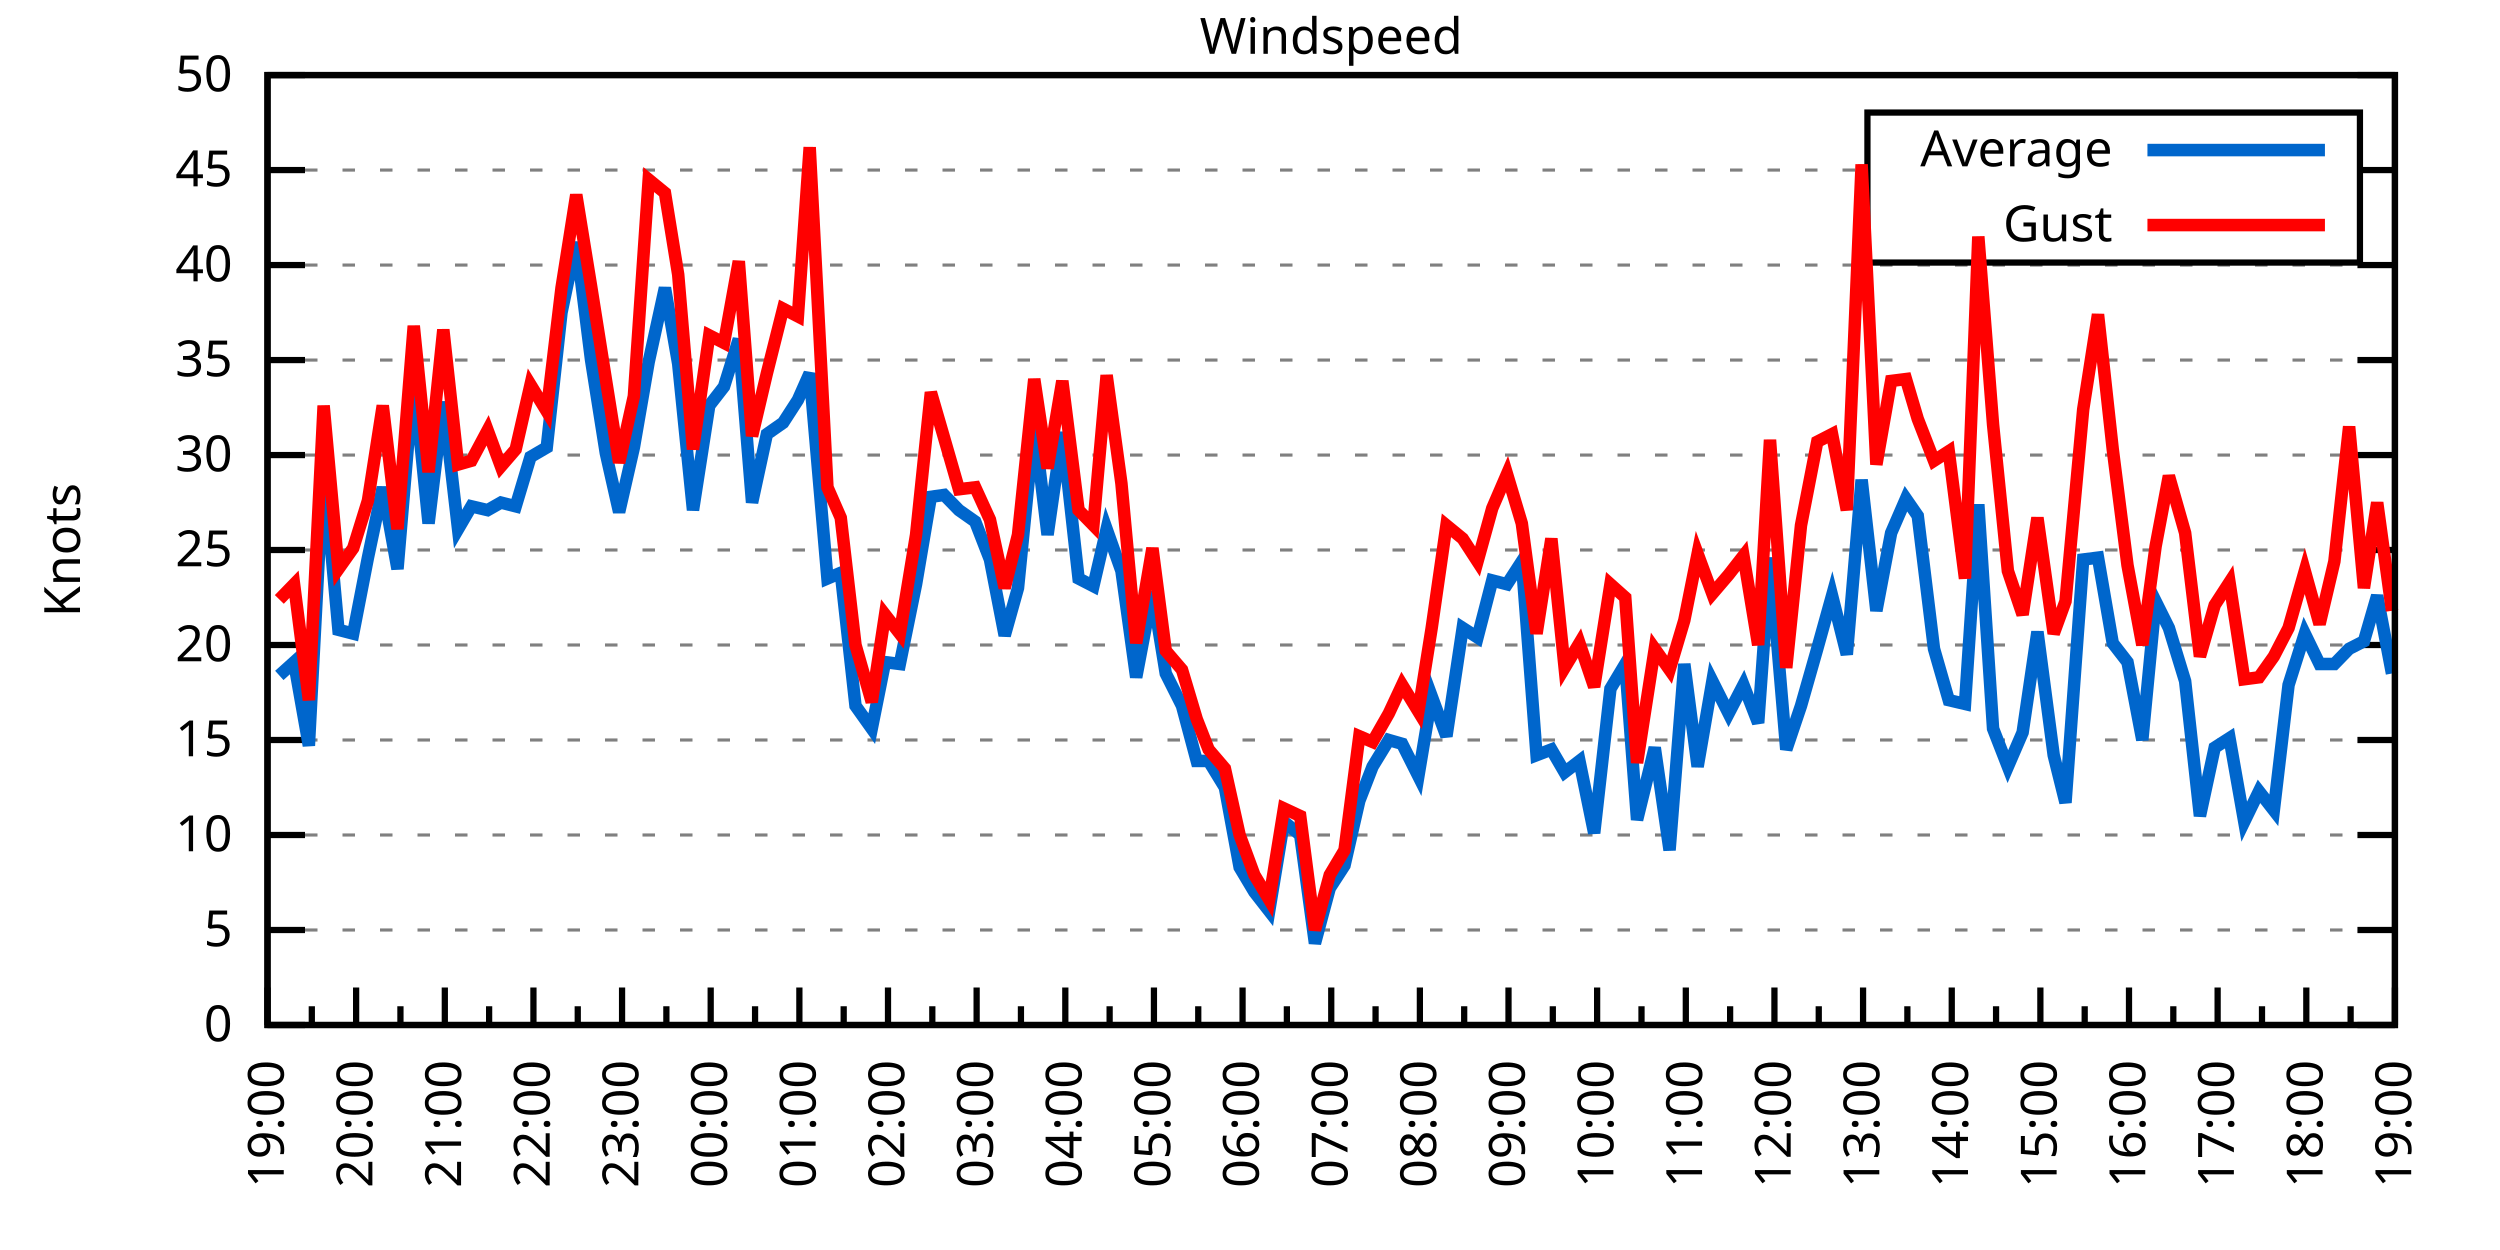
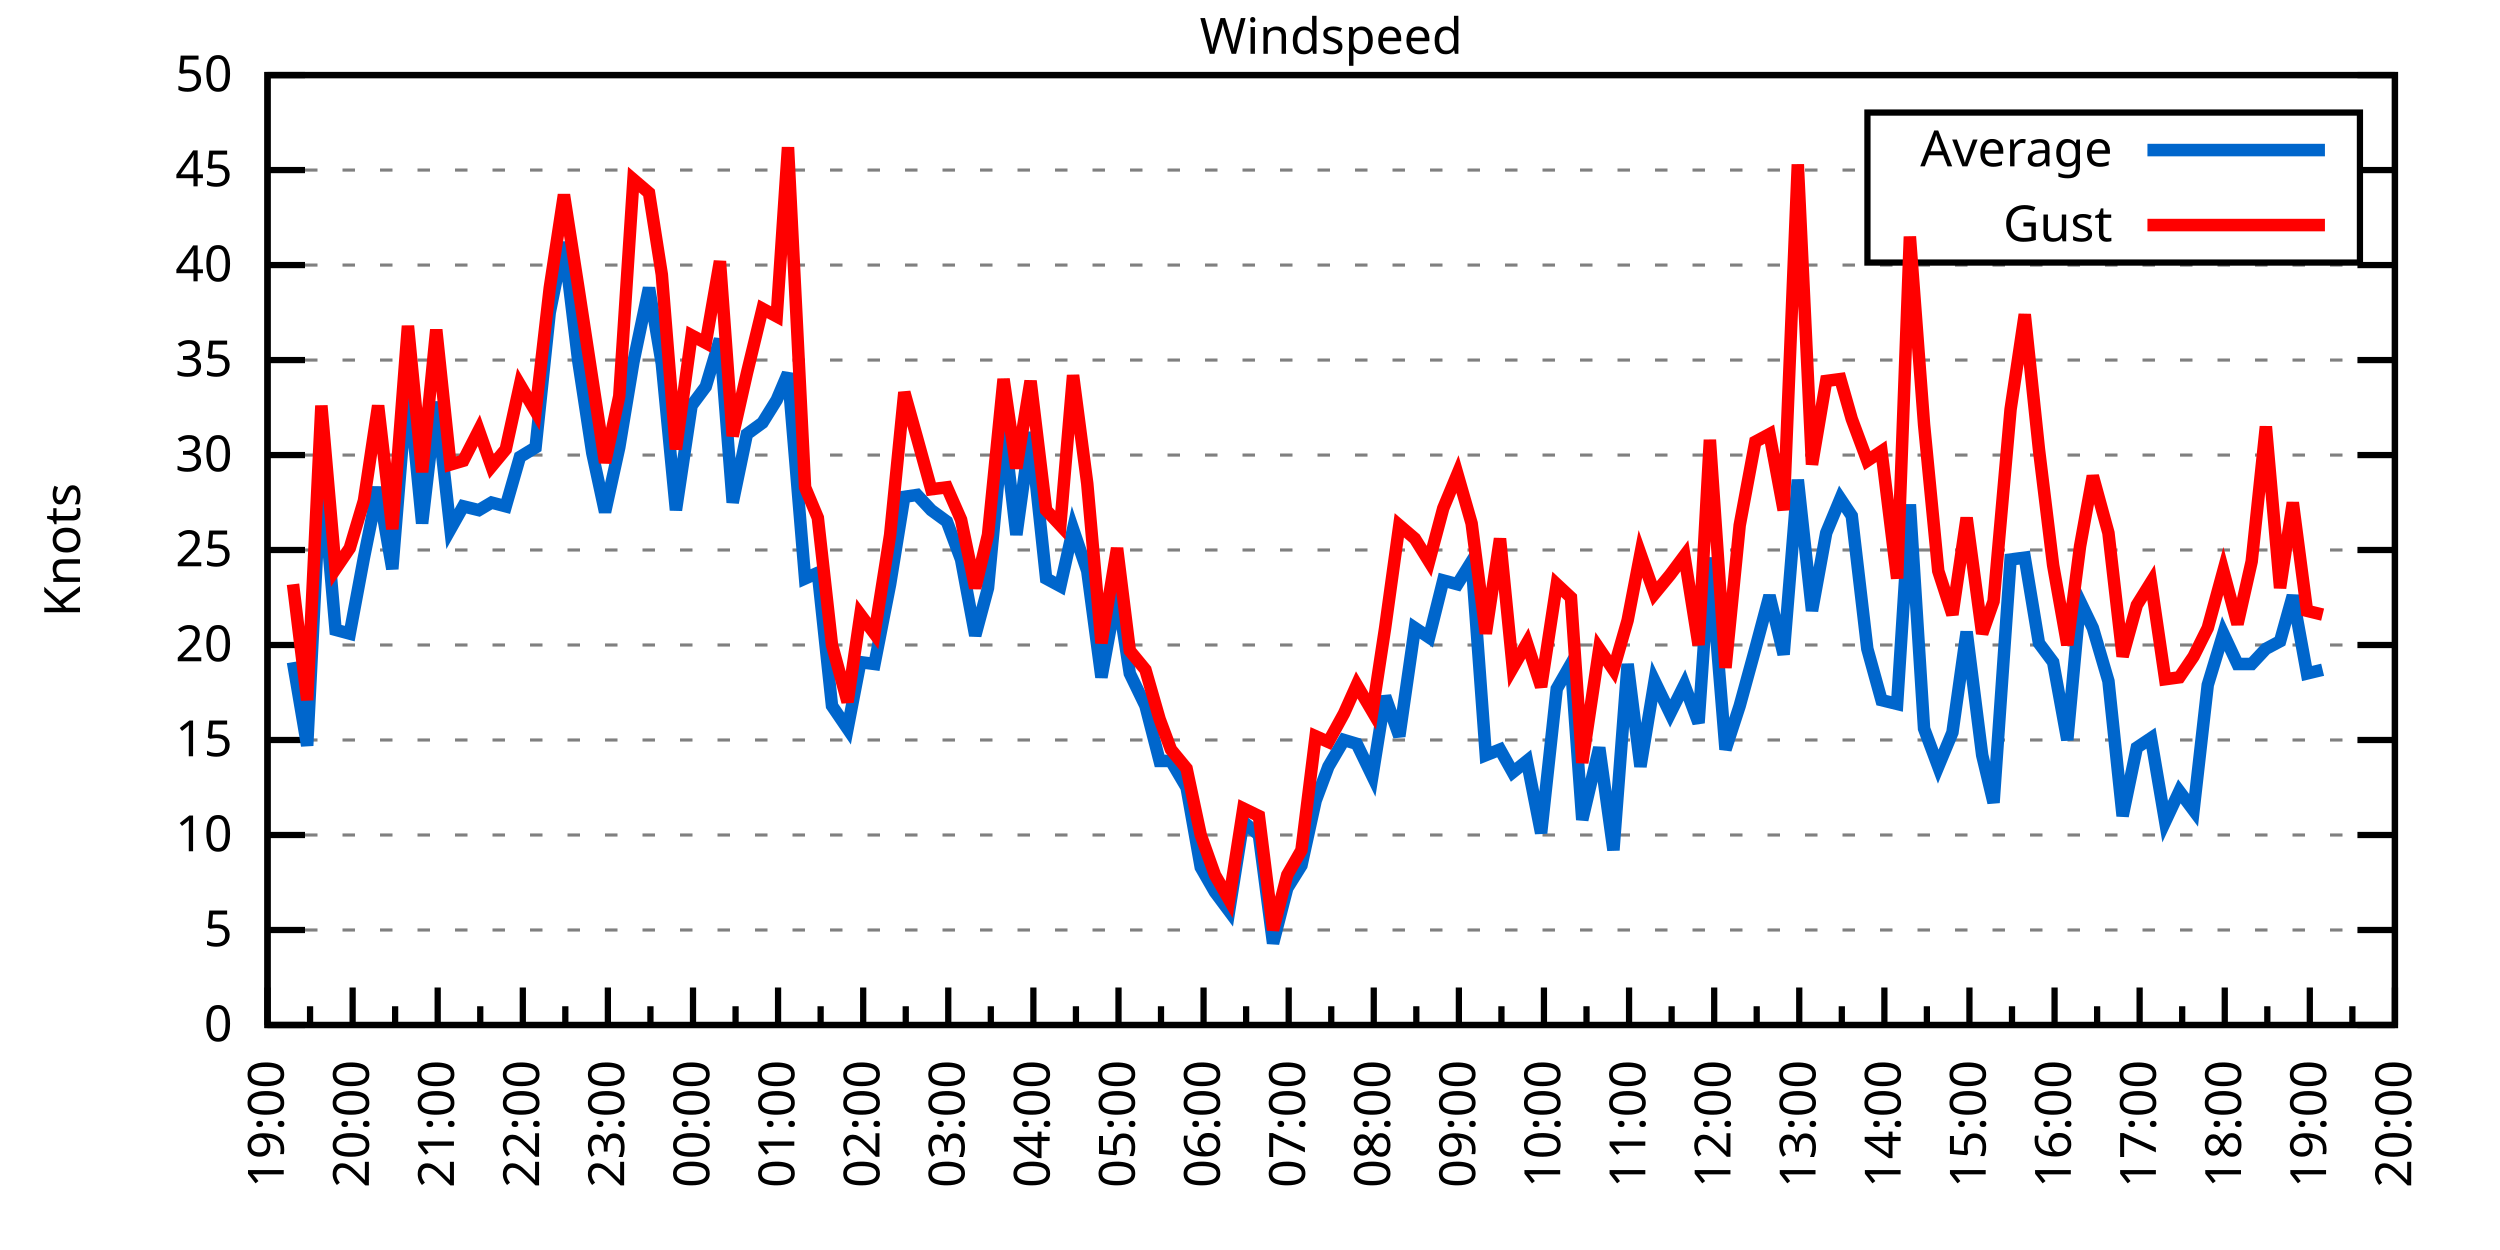
<svg xmlns="http://www.w3.org/2000/svg" xmlns:xlink="http://www.w3.org/1999/xlink" width="400" height="200" viewBox="0 0 400 200">
  <g id="gnuplot_canvas">
    <rect x="0" y="0" width="400" height="200" fill="none" />
    <defs>
      <circle id="gpDot" r="0.5" stroke-width="0.5" stroke="currentColor" />
      <path id="gpPt0" stroke-width="0.333" stroke="currentColor" d="M-1,0 h2 M0,-1 v2" />
      <path id="gpPt1" stroke-width="0.333" stroke="currentColor" d="M-1,-1 L1,1 M1,-1 L-1,1" />
      <path id="gpPt2" stroke-width="0.333" stroke="currentColor" d="M-1,0 L1,0 M0,-1 L0,1 M-1,-1 L1,1 M-1,1 L1,-1" />
      <rect id="gpPt3" stroke-width="0.333" stroke="currentColor" x="-1" y="-1" width="2" height="2" />
      <rect id="gpPt4" stroke-width="0.333" stroke="currentColor" fill="currentColor" x="-1" y="-1" width="2" height="2" />
      <circle id="gpPt5" stroke-width="0.333" stroke="currentColor" cx="0" cy="0" r="1" />
      <use xlink:href="#gpPt5" id="gpPt6" fill="currentColor" stroke="none" />
      <path id="gpPt7" stroke-width="0.333" stroke="currentColor" d="M0,-1.33 L-1.33,0.67 L1.33,0.67 z" />
      <use xlink:href="#gpPt7" id="gpPt8" fill="currentColor" stroke="none" />
      <use xlink:href="#gpPt7" id="gpPt9" stroke="currentColor" transform="rotate(180)" />
      <use xlink:href="#gpPt9" id="gpPt10" fill="currentColor" stroke="none" />
      <use xlink:href="#gpPt3" id="gpPt11" stroke="currentColor" transform="rotate(45)" />
      <use xlink:href="#gpPt11" id="gpPt12" fill="currentColor" stroke="none" />
      <path id="gpPt13" stroke-width="0.333" stroke="currentColor" d="M0,1.330 L1.265,0.411 L0.782,-1.067 L-0.782,-1.076 L-1.265,0.411 z" />
      <use xlink:href="#gpPt13" id="gpPt14" fill="currentColor" stroke="none" />
      <filter id="textbox" filterUnits="objectBoundingBox" x="0" y="0" height="1" width="1">
        <feFlood flood-color="white" flood-opacity="1" result="bgnd" />
        <feComposite in="SourceGraphic" in2="bgnd" operator="atop" />
      </filter>
      <filter id="greybox" filterUnits="objectBoundingBox" x="0" y="0" height="1" width="1">
        <feFlood flood-color="lightgrey" flood-opacity="1" result="grey" />
        <feComposite in="SourceGraphic" in2="grey" operator="atop" />
      </filter>
    </defs>
    <g fill="none" color="white" stroke="currentColor" stroke-width="1.00" stroke-linecap="butt" stroke-linejoin="miter">
</g>
    <g fill="none" color="black" stroke="currentColor" stroke-width="1.00" stroke-linecap="butt" stroke-linejoin="miter">
      <g stroke="none" shape-rendering="crispEdges">
        <polygon fill="rgb(255, 255, 255)" points="42.80,164.00 383.18,164.00 383.18,12.02 42.80,12.02 " />
      </g>
    </g>
    <g fill="none" color="black" stroke="currentColor" stroke-width="1.00" stroke-linecap="butt" stroke-linejoin="miter">
</g>
    <g fill="none" color="black" stroke="black" stroke-width="0.50" stroke-linecap="butt" stroke-linejoin="miter">
</g>
    <g fill="none" color="gray" stroke="currentColor" stroke-width="0.50" stroke-linecap="butt" stroke-linejoin="miter">
      <path stroke="gray" stroke-dasharray="2,4" class="gridline" d="M42.80,164.00 L383.19,164.00  " />
    </g>
    <g fill="none" color="gray" stroke="gray" stroke-width="1.00" stroke-linecap="butt" stroke-linejoin="miter">
</g>
    <g fill="none" color="black" stroke="currentColor" stroke-width="1.00" stroke-linecap="butt" stroke-linejoin="miter">
      <path stroke="black" d="M42.80,164.00 L48.80,164.00 M383.19,164.00 L377.19,164.00  " />
      <g transform="translate(37.20,166.60)" stroke="none" fill="black" font-family="Sans" font-size="8.00" text-anchor="end">
        <text>
          <tspan font-family="Sans"> 0</tspan>
        </text>
      </g>
    </g>
    <g fill="none" color="black" stroke="currentColor" stroke-width="1.00" stroke-linecap="butt" stroke-linejoin="miter">
</g>
    <g fill="none" color="black" stroke="black" stroke-width="0.50" stroke-linecap="butt" stroke-linejoin="miter">
</g>
    <g fill="none" color="gray" stroke="currentColor" stroke-width="0.50" stroke-linecap="butt" stroke-linejoin="miter">
      <path stroke="gray" stroke-dasharray="2,4" class="gridline" d="M42.80,148.80 L383.19,148.80  " />
    </g>
    <g fill="none" color="gray" stroke="gray" stroke-width="1.00" stroke-linecap="butt" stroke-linejoin="miter">
</g>
    <g fill="none" color="black" stroke="currentColor" stroke-width="1.00" stroke-linecap="butt" stroke-linejoin="miter">
      <path stroke="black" d="M42.80,148.80 L48.80,148.80 M383.19,148.80 L377.19,148.80  " />
      <g transform="translate(37.20,151.40)" stroke="none" fill="black" font-family="Sans" font-size="8.00" text-anchor="end">
        <text>
          <tspan font-family="Sans"> 5</tspan>
        </text>
      </g>
    </g>
    <g fill="none" color="black" stroke="currentColor" stroke-width="1.00" stroke-linecap="butt" stroke-linejoin="miter">
</g>
    <g fill="none" color="black" stroke="black" stroke-width="0.50" stroke-linecap="butt" stroke-linejoin="miter">
</g>
    <g fill="none" color="gray" stroke="currentColor" stroke-width="0.50" stroke-linecap="butt" stroke-linejoin="miter">
      <path stroke="gray" stroke-dasharray="2,4" class="gridline" d="M42.80,133.60 L383.19,133.60  " />
    </g>
    <g fill="none" color="gray" stroke="gray" stroke-width="1.00" stroke-linecap="butt" stroke-linejoin="miter">
</g>
    <g fill="none" color="black" stroke="currentColor" stroke-width="1.00" stroke-linecap="butt" stroke-linejoin="miter">
      <path stroke="black" d="M42.80,133.60 L48.80,133.60 M383.19,133.60 L377.19,133.60  " />
      <g transform="translate(37.20,136.20)" stroke="none" fill="black" font-family="Sans" font-size="8.00" text-anchor="end">
        <text>
          <tspan font-family="Sans"> 10</tspan>
        </text>
      </g>
    </g>
    <g fill="none" color="black" stroke="currentColor" stroke-width="1.00" stroke-linecap="butt" stroke-linejoin="miter">
</g>
    <g fill="none" color="black" stroke="black" stroke-width="0.50" stroke-linecap="butt" stroke-linejoin="miter">
</g>
    <g fill="none" color="gray" stroke="currentColor" stroke-width="0.50" stroke-linecap="butt" stroke-linejoin="miter">
      <path stroke="gray" stroke-dasharray="2,4" class="gridline" d="M42.80,118.40 L383.19,118.40  " />
    </g>
    <g fill="none" color="gray" stroke="gray" stroke-width="1.00" stroke-linecap="butt" stroke-linejoin="miter">
</g>
    <g fill="none" color="black" stroke="currentColor" stroke-width="1.00" stroke-linecap="butt" stroke-linejoin="miter">
      <path stroke="black" d="M42.80,118.40 L48.80,118.40 M383.19,118.40 L377.19,118.40  " />
      <g transform="translate(37.20,121.00)" stroke="none" fill="black" font-family="Sans" font-size="8.00" text-anchor="end">
        <text>
          <tspan font-family="Sans"> 15</tspan>
        </text>
      </g>
    </g>
    <g fill="none" color="black" stroke="currentColor" stroke-width="1.00" stroke-linecap="butt" stroke-linejoin="miter">
</g>
    <g fill="none" color="black" stroke="black" stroke-width="0.50" stroke-linecap="butt" stroke-linejoin="miter">
</g>
    <g fill="none" color="gray" stroke="currentColor" stroke-width="0.50" stroke-linecap="butt" stroke-linejoin="miter">
      <path stroke="gray" stroke-dasharray="2,4" class="gridline" d="M42.80,103.20 L383.19,103.20  " />
    </g>
    <g fill="none" color="gray" stroke="gray" stroke-width="1.00" stroke-linecap="butt" stroke-linejoin="miter">
</g>
    <g fill="none" color="black" stroke="currentColor" stroke-width="1.00" stroke-linecap="butt" stroke-linejoin="miter">
      <path stroke="black" d="M42.80,103.20 L48.80,103.20 M383.19,103.20 L377.19,103.20  " />
      <g transform="translate(37.20,105.80)" stroke="none" fill="black" font-family="Sans" font-size="8.00" text-anchor="end">
        <text>
          <tspan font-family="Sans"> 20</tspan>
        </text>
      </g>
    </g>
    <g fill="none" color="black" stroke="currentColor" stroke-width="1.00" stroke-linecap="butt" stroke-linejoin="miter">
</g>
    <g fill="none" color="black" stroke="black" stroke-width="0.50" stroke-linecap="butt" stroke-linejoin="miter">
</g>
    <g fill="none" color="gray" stroke="currentColor" stroke-width="0.50" stroke-linecap="butt" stroke-linejoin="miter">
      <path stroke="gray" stroke-dasharray="2,4" class="gridline" d="M42.80,88.00 L383.19,88.00  " />
    </g>
    <g fill="none" color="gray" stroke="gray" stroke-width="1.00" stroke-linecap="butt" stroke-linejoin="miter">
</g>
    <g fill="none" color="black" stroke="currentColor" stroke-width="1.00" stroke-linecap="butt" stroke-linejoin="miter">
      <path stroke="black" d="M42.80,88.00 L48.80,88.00 M383.19,88.00 L377.19,88.00  " />
      <g transform="translate(37.20,90.60)" stroke="none" fill="black" font-family="Sans" font-size="8.00" text-anchor="end">
        <text>
          <tspan font-family="Sans"> 25</tspan>
        </text>
      </g>
    </g>
    <g fill="none" color="black" stroke="currentColor" stroke-width="1.00" stroke-linecap="butt" stroke-linejoin="miter">
</g>
    <g fill="none" color="black" stroke="black" stroke-width="0.50" stroke-linecap="butt" stroke-linejoin="miter">
</g>
    <g fill="none" color="gray" stroke="currentColor" stroke-width="0.50" stroke-linecap="butt" stroke-linejoin="miter">
      <path stroke="gray" stroke-dasharray="2,4" class="gridline" d="M42.80,72.81 L383.19,72.81  " />
    </g>
    <g fill="none" color="gray" stroke="gray" stroke-width="1.00" stroke-linecap="butt" stroke-linejoin="miter">
</g>
    <g fill="none" color="black" stroke="currentColor" stroke-width="1.00" stroke-linecap="butt" stroke-linejoin="miter">
      <path stroke="black" d="M42.80,72.81 L48.80,72.81 M383.19,72.81 L377.19,72.81  " />
      <g transform="translate(37.20,75.41)" stroke="none" fill="black" font-family="Sans" font-size="8.00" text-anchor="end">
        <text>
          <tspan font-family="Sans"> 30</tspan>
        </text>
      </g>
    </g>
    <g fill="none" color="black" stroke="currentColor" stroke-width="1.00" stroke-linecap="butt" stroke-linejoin="miter">
</g>
    <g fill="none" color="black" stroke="black" stroke-width="0.50" stroke-linecap="butt" stroke-linejoin="miter">
</g>
    <g fill="none" color="gray" stroke="currentColor" stroke-width="0.50" stroke-linecap="butt" stroke-linejoin="miter">
      <path stroke="gray" stroke-dasharray="2,4" class="gridline" d="M42.80,57.61 L383.19,57.61  " />
    </g>
    <g fill="none" color="gray" stroke="gray" stroke-width="1.00" stroke-linecap="butt" stroke-linejoin="miter">
</g>
    <g fill="none" color="black" stroke="currentColor" stroke-width="1.00" stroke-linecap="butt" stroke-linejoin="miter">
      <path stroke="black" d="M42.80,57.61 L48.80,57.61 M383.19,57.61 L377.19,57.61  " />
      <g transform="translate(37.20,60.21)" stroke="none" fill="black" font-family="Sans" font-size="8.00" text-anchor="end">
        <text>
          <tspan font-family="Sans"> 35</tspan>
        </text>
      </g>
    </g>
    <g fill="none" color="black" stroke="currentColor" stroke-width="1.00" stroke-linecap="butt" stroke-linejoin="miter">
</g>
    <g fill="none" color="black" stroke="black" stroke-width="0.50" stroke-linecap="butt" stroke-linejoin="miter">
</g>
    <g fill="none" color="gray" stroke="currentColor" stroke-width="0.50" stroke-linecap="butt" stroke-linejoin="miter">
      <path stroke="gray" stroke-dasharray="2,4" class="gridline" d="M42.80,42.41 L383.19,42.41  " />
    </g>
    <g fill="none" color="gray" stroke="gray" stroke-width="1.00" stroke-linecap="butt" stroke-linejoin="miter">
</g>
    <g fill="none" color="black" stroke="currentColor" stroke-width="1.00" stroke-linecap="butt" stroke-linejoin="miter">
      <path stroke="black" d="M42.80,42.41 L48.80,42.41 M383.19,42.41 L377.19,42.41  " />
      <g transform="translate(37.20,45.01)" stroke="none" fill="black" font-family="Sans" font-size="8.00" text-anchor="end">
        <text>
          <tspan font-family="Sans"> 40</tspan>
        </text>
      </g>
    </g>
    <g fill="none" color="black" stroke="currentColor" stroke-width="1.00" stroke-linecap="butt" stroke-linejoin="miter">
</g>
    <g fill="none" color="black" stroke="black" stroke-width="0.50" stroke-linecap="butt" stroke-linejoin="miter">
</g>
    <g fill="none" color="gray" stroke="currentColor" stroke-width="0.50" stroke-linecap="butt" stroke-linejoin="miter">
      <path stroke="gray" stroke-dasharray="2,4" class="gridline" d="M42.80,27.21 L298.79,27.21 M377.59,27.21 L383.19,27.21  " />
    </g>
    <g fill="none" color="gray" stroke="gray" stroke-width="1.00" stroke-linecap="butt" stroke-linejoin="miter">
</g>
    <g fill="none" color="black" stroke="currentColor" stroke-width="1.00" stroke-linecap="butt" stroke-linejoin="miter">
      <path stroke="black" d="M42.80,27.21 L48.80,27.21 M383.19,27.21 L377.19,27.21  " />
      <g transform="translate(37.20,29.81)" stroke="none" fill="black" font-family="Sans" font-size="8.00" text-anchor="end">
        <text>
          <tspan font-family="Sans"> 45</tspan>
        </text>
      </g>
    </g>
    <g fill="none" color="black" stroke="currentColor" stroke-width="1.00" stroke-linecap="butt" stroke-linejoin="miter">
</g>
    <g fill="none" color="black" stroke="black" stroke-width="0.50" stroke-linecap="butt" stroke-linejoin="miter">
</g>
    <g fill="none" color="gray" stroke="currentColor" stroke-width="0.50" stroke-linecap="butt" stroke-linejoin="miter">
      <path stroke="gray" stroke-dasharray="2,4" class="gridline" d="M42.80,12.01 L383.19,12.01  " />
    </g>
    <g fill="none" color="gray" stroke="gray" stroke-width="1.00" stroke-linecap="butt" stroke-linejoin="miter">
</g>
    <g fill="none" color="black" stroke="currentColor" stroke-width="1.00" stroke-linecap="butt" stroke-linejoin="miter">
      <path stroke="black" d="M42.80,12.01 L48.80,12.01 M383.19,12.01 L377.19,12.01  " />
      <g transform="translate(37.20,14.61)" stroke="none" fill="black" font-family="Sans" font-size="8.00" text-anchor="end">
        <text>
          <tspan font-family="Sans"> 50</tspan>
        </text>
      </g>
    </g>
    <g fill="none" color="black" stroke="currentColor" stroke-width="1.00" stroke-linecap="butt" stroke-linejoin="miter">
      <path stroke="black" d="M42.80,164.00 L42.80,158.00  " />
      <g transform="translate(45.40,169.60) rotate(270)" stroke="none" fill="black" font-family="Sans" font-size="8.00" text-anchor="end">
        <text>
          <tspan font-family="Sans">19:00</tspan>
        </text>
      </g>
    </g>
    <g fill="none" color="black" stroke="currentColor" stroke-width="1.00" stroke-linecap="butt" stroke-linejoin="miter">
-       <path stroke="black" d="M49.89,164.00 L49.89,161.00 M56.98,164.00 L56.98,158.00  " />
-       <g transform="translate(59.58,169.60) rotate(270)" stroke="none" fill="black" font-family="Sans" font-size="8.00" text-anchor="end">
+       <path stroke="black" d="M49.61,164.00 L49.61,161.00 M56.42,164.00 L56.42,158.00  " />
+       <g transform="translate(59.02,169.60) rotate(270)" stroke="none" fill="black" font-family="Sans" font-size="8.00" text-anchor="end">
        <text>
          <tspan font-family="Sans">20:00</tspan>
        </text>
      </g>
    </g>
    <g fill="none" color="black" stroke="currentColor" stroke-width="1.00" stroke-linecap="butt" stroke-linejoin="miter">
-       <path stroke="black" d="M64.07,164.00 L64.07,161.00 M71.17,164.00 L71.17,158.00  " />
-       <g transform="translate(73.77,169.60) rotate(270)" stroke="none" fill="black" font-family="Sans" font-size="8.00" text-anchor="end">
+       <path stroke="black" d="M63.22,164.00 L63.22,161.00 M70.03,164.00 L70.03,158.00  " />
+       <g transform="translate(72.63,169.60) rotate(270)" stroke="none" fill="black" font-family="Sans" font-size="8.00" text-anchor="end">
        <text>
          <tspan font-family="Sans">21:00</tspan>
        </text>
      </g>
    </g>
    <g fill="none" color="black" stroke="currentColor" stroke-width="1.00" stroke-linecap="butt" stroke-linejoin="miter">
-       <path stroke="black" d="M78.26,164.00 L78.26,161.00 M85.35,164.00 L85.35,158.00  " />
-       <g transform="translate(87.95,169.60) rotate(270)" stroke="none" fill="black" font-family="Sans" font-size="8.00" text-anchor="end">
+       <path stroke="black" d="M76.84,164.00 L76.84,161.00 M83.65,164.00 L83.65,158.00  " />
+       <g transform="translate(86.25,169.60) rotate(270)" stroke="none" fill="black" font-family="Sans" font-size="8.00" text-anchor="end">
        <text>
          <tspan font-family="Sans">22:00</tspan>
        </text>
      </g>
    </g>
    <g fill="none" color="black" stroke="currentColor" stroke-width="1.00" stroke-linecap="butt" stroke-linejoin="miter">
-       <path stroke="black" d="M92.44,164.00 L92.44,161.00 M99.53,164.00 L99.53,158.00  " />
-       <g transform="translate(102.13,169.60) rotate(270)" stroke="none" fill="black" font-family="Sans" font-size="8.00" text-anchor="end">
+       <path stroke="black" d="M90.45,164.00 L90.45,161.00 M97.26,164.00 L97.26,158.00  " />
+       <g transform="translate(99.86,169.60) rotate(270)" stroke="none" fill="black" font-family="Sans" font-size="8.00" text-anchor="end">
        <text>
          <tspan font-family="Sans">23:00</tspan>
        </text>
      </g>
    </g>
    <g fill="none" color="black" stroke="currentColor" stroke-width="1.00" stroke-linecap="butt" stroke-linejoin="miter">
-       <path stroke="black" d="M106.62,164.00 L106.62,161.00 M113.71,164.00 L113.71,158.00  " />
-       <g transform="translate(116.31,169.60) rotate(270)" stroke="none" fill="black" font-family="Sans" font-size="8.00" text-anchor="end">
+       <path stroke="black" d="M104.07,164.00 L104.07,161.00 M110.88,164.00 L110.88,158.00  " />
+       <g transform="translate(113.48,169.60) rotate(270)" stroke="none" fill="black" font-family="Sans" font-size="8.00" text-anchor="end">
        <text>
          <tspan font-family="Sans">00:00</tspan>
        </text>
      </g>
    </g>
    <g fill="none" color="black" stroke="currentColor" stroke-width="1.00" stroke-linecap="butt" stroke-linejoin="miter">
-       <path stroke="black" d="M120.81,164.00 L120.81,161.00 M127.90,164.00 L127.90,158.00  " />
-       <g transform="translate(130.50,169.60) rotate(270)" stroke="none" fill="black" font-family="Sans" font-size="8.00" text-anchor="end">
+       <path stroke="black" d="M117.69,164.00 L117.69,161.00 M124.49,164.00 L124.49,158.00  " />
+       <g transform="translate(127.09,169.60) rotate(270)" stroke="none" fill="black" font-family="Sans" font-size="8.00" text-anchor="end">
        <text>
          <tspan font-family="Sans">01:00</tspan>
        </text>
      </g>
    </g>
    <g fill="none" color="black" stroke="currentColor" stroke-width="1.00" stroke-linecap="butt" stroke-linejoin="miter">
-       <path stroke="black" d="M134.99,164.00 L134.99,161.00 M142.08,164.00 L142.08,158.00  " />
-       <g transform="translate(144.68,169.60) rotate(270)" stroke="none" fill="black" font-family="Sans" font-size="8.00" text-anchor="end">
+       <path stroke="black" d="M131.30,164.00 L131.30,161.00 M138.11,164.00 L138.11,158.00  " />
+       <g transform="translate(140.71,169.60) rotate(270)" stroke="none" fill="black" font-family="Sans" font-size="8.00" text-anchor="end">
        <text>
          <tspan font-family="Sans">02:00</tspan>
        </text>
      </g>
    </g>
    <g fill="none" color="black" stroke="currentColor" stroke-width="1.00" stroke-linecap="butt" stroke-linejoin="miter">
-       <path stroke="black" d="M149.17,164.00 L149.17,161.00 M156.26,164.00 L156.26,158.00  " />
-       <g transform="translate(158.86,169.60) rotate(270)" stroke="none" fill="black" font-family="Sans" font-size="8.00" text-anchor="end">
+       <path stroke="black" d="M144.92,164.00 L144.92,161.00 M151.72,164.00 L151.72,158.00  " />
+       <g transform="translate(154.32,169.60) rotate(270)" stroke="none" fill="black" font-family="Sans" font-size="8.00" text-anchor="end">
        <text>
          <tspan font-family="Sans">03:00</tspan>
        </text>
      </g>
    </g>
    <g fill="none" color="black" stroke="currentColor" stroke-width="1.00" stroke-linecap="butt" stroke-linejoin="miter">
-       <path stroke="black" d="M163.35,164.00 L163.35,161.00 M170.45,164.00 L170.45,158.00  " />
-       <g transform="translate(173.05,169.60) rotate(270)" stroke="none" fill="black" font-family="Sans" font-size="8.00" text-anchor="end">
+       <path stroke="black" d="M158.53,164.00 L158.53,161.00 M165.34,164.00 L165.34,158.00  " />
+       <g transform="translate(167.94,169.60) rotate(270)" stroke="none" fill="black" font-family="Sans" font-size="8.00" text-anchor="end">
        <text>
          <tspan font-family="Sans">04:00</tspan>
        </text>
      </g>
    </g>
    <g fill="none" color="black" stroke="currentColor" stroke-width="1.00" stroke-linecap="butt" stroke-linejoin="miter">
-       <path stroke="black" d="M177.54,164.00 L177.54,161.00 M184.63,164.00 L184.63,158.00  " />
-       <g transform="translate(187.23,169.60) rotate(270)" stroke="none" fill="black" font-family="Sans" font-size="8.00" text-anchor="end">
+       <path stroke="black" d="M172.15,164.00 L172.15,161.00 M178.96,164.00 L178.96,158.00  " />
+       <g transform="translate(181.56,169.60) rotate(270)" stroke="none" fill="black" font-family="Sans" font-size="8.00" text-anchor="end">
        <text>
          <tspan font-family="Sans">05:00</tspan>
        </text>
      </g>
    </g>
    <g fill="none" color="black" stroke="currentColor" stroke-width="1.00" stroke-linecap="butt" stroke-linejoin="miter">
-       <path stroke="black" d="M191.72,164.00 L191.72,161.00 M198.81,164.00 L198.81,158.00  " />
-       <g transform="translate(201.41,169.60) rotate(270)" stroke="none" fill="black" font-family="Sans" font-size="8.00" text-anchor="end">
+       <path stroke="black" d="M185.76,164.00 L185.76,161.00 M192.57,164.00 L192.57,158.00  " />
+       <g transform="translate(195.17,169.60) rotate(270)" stroke="none" fill="black" font-family="Sans" font-size="8.00" text-anchor="end">
        <text>
          <tspan font-family="Sans">06:00</tspan>
        </text>
      </g>
    </g>
    <g fill="none" color="black" stroke="currentColor" stroke-width="1.00" stroke-linecap="butt" stroke-linejoin="miter">
-       <path stroke="black" d="M205.90,164.00 L205.90,161.00 M213.00,164.00 L213.00,158.00  " />
-       <g transform="translate(215.60,169.60) rotate(270)" stroke="none" fill="black" font-family="Sans" font-size="8.00" text-anchor="end">
+       <path stroke="black" d="M199.38,164.00 L199.38,161.00 M206.19,164.00 L206.19,158.00  " />
+       <g transform="translate(208.79,169.60) rotate(270)" stroke="none" fill="black" font-family="Sans" font-size="8.00" text-anchor="end">
        <text>
          <tspan font-family="Sans">07:00</tspan>
        </text>
      </g>
    </g>
    <g fill="none" color="black" stroke="currentColor" stroke-width="1.00" stroke-linecap="butt" stroke-linejoin="miter">
-       <path stroke="black" d="M220.09,164.00 L220.09,161.00 M227.18,164.00 L227.18,158.00  " />
-       <g transform="translate(229.78,169.60) rotate(270)" stroke="none" fill="black" font-family="Sans" font-size="8.00" text-anchor="end">
+       <path stroke="black" d="M213.00,164.00 L213.00,161.00 M219.80,164.00 L219.80,158.00  " />
+       <g transform="translate(222.40,169.60) rotate(270)" stroke="none" fill="black" font-family="Sans" font-size="8.00" text-anchor="end">
        <text>
          <tspan font-family="Sans">08:00</tspan>
        </text>
      </g>
    </g>
    <g fill="none" color="black" stroke="currentColor" stroke-width="1.00" stroke-linecap="butt" stroke-linejoin="miter">
-       <path stroke="black" d="M234.27,164.00 L234.27,161.00 M241.36,164.00 L241.36,158.00  " />
-       <g transform="translate(243.96,169.60) rotate(270)" stroke="none" fill="black" font-family="Sans" font-size="8.00" text-anchor="end">
+       <path stroke="black" d="M226.61,164.00 L226.61,161.00 M233.42,164.00 L233.42,158.00  " />
+       <g transform="translate(236.02,169.60) rotate(270)" stroke="none" fill="black" font-family="Sans" font-size="8.00" text-anchor="end">
        <text>
          <tspan font-family="Sans">09:00</tspan>
        </text>
      </g>
    </g>
    <g fill="none" color="black" stroke="currentColor" stroke-width="1.00" stroke-linecap="butt" stroke-linejoin="miter">
-       <path stroke="black" d="M248.45,164.00 L248.45,161.00 M255.54,164.00 L255.54,158.00  " />
-       <g transform="translate(258.14,169.60) rotate(270)" stroke="none" fill="black" font-family="Sans" font-size="8.00" text-anchor="end">
+       <path stroke="black" d="M240.23,164.00 L240.23,161.00 M247.03,164.00 L247.03,158.00  " />
+       <g transform="translate(249.63,169.60) rotate(270)" stroke="none" fill="black" font-family="Sans" font-size="8.00" text-anchor="end">
        <text>
          <tspan font-family="Sans">10:00</tspan>
        </text>
      </g>
    </g>
    <g fill="none" color="black" stroke="currentColor" stroke-width="1.00" stroke-linecap="butt" stroke-linejoin="miter">
-       <path stroke="black" d="M262.64,164.00 L262.64,161.00 M269.73,164.00 L269.73,158.00  " />
-       <g transform="translate(272.33,169.60) rotate(270)" stroke="none" fill="black" font-family="Sans" font-size="8.00" text-anchor="end">
+       <path stroke="black" d="M253.84,164.00 L253.84,161.00 M260.65,164.00 L260.65,158.00  " />
+       <g transform="translate(263.25,169.60) rotate(270)" stroke="none" fill="black" font-family="Sans" font-size="8.00" text-anchor="end">
        <text>
          <tspan font-family="Sans">11:00</tspan>
        </text>
      </g>
    </g>
    <g fill="none" color="black" stroke="currentColor" stroke-width="1.00" stroke-linecap="butt" stroke-linejoin="miter">
-       <path stroke="black" d="M276.82,164.00 L276.82,161.00 M283.91,164.00 L283.91,158.00  " />
-       <g transform="translate(286.51,169.60) rotate(270)" stroke="none" fill="black" font-family="Sans" font-size="8.00" text-anchor="end">
+       <path stroke="black" d="M267.46,164.00 L267.46,161.00 M274.27,164.00 L274.27,158.00  " />
+       <g transform="translate(276.87,169.60) rotate(270)" stroke="none" fill="black" font-family="Sans" font-size="8.00" text-anchor="end">
        <text>
          <tspan font-family="Sans">12:00</tspan>
        </text>
      </g>
    </g>
    <g fill="none" color="black" stroke="currentColor" stroke-width="1.00" stroke-linecap="butt" stroke-linejoin="miter">
-       <path stroke="black" d="M291.00,164.00 L291.00,161.00 M298.09,164.00 L298.09,158.00  " />
-       <g transform="translate(300.69,169.60) rotate(270)" stroke="none" fill="black" font-family="Sans" font-size="8.00" text-anchor="end">
+       <path stroke="black" d="M281.07,164.00 L281.07,161.00 M287.88,164.00 L287.88,158.00  " />
+       <g transform="translate(290.48,169.60) rotate(270)" stroke="none" fill="black" font-family="Sans" font-size="8.00" text-anchor="end">
        <text>
          <tspan font-family="Sans">13:00</tspan>
        </text>
      </g>
    </g>
    <g fill="none" color="black" stroke="currentColor" stroke-width="1.00" stroke-linecap="butt" stroke-linejoin="miter">
-       <path stroke="black" d="M305.18,164.00 L305.18,161.00 M312.28,164.00 L312.28,158.00  " />
-       <g transform="translate(314.88,169.60) rotate(270)" stroke="none" fill="black" font-family="Sans" font-size="8.00" text-anchor="end">
+       <path stroke="black" d="M294.69,164.00 L294.69,161.00 M301.50,164.00 L301.50,158.00  " />
+       <g transform="translate(304.10,169.60) rotate(270)" stroke="none" fill="black" font-family="Sans" font-size="8.00" text-anchor="end">
        <text>
          <tspan font-family="Sans">14:00</tspan>
        </text>
      </g>
    </g>
    <g fill="none" color="black" stroke="currentColor" stroke-width="1.00" stroke-linecap="butt" stroke-linejoin="miter">
-       <path stroke="black" d="M319.37,164.00 L319.37,161.00 M326.46,164.00 L326.46,158.00  " />
-       <g transform="translate(329.06,169.60) rotate(270)" stroke="none" fill="black" font-family="Sans" font-size="8.00" text-anchor="end">
+       <path stroke="black" d="M308.30,164.00 L308.30,161.00 M315.11,164.00 L315.11,158.00  " />
+       <g transform="translate(317.71,169.60) rotate(270)" stroke="none" fill="black" font-family="Sans" font-size="8.00" text-anchor="end">
        <text>
          <tspan font-family="Sans">15:00</tspan>
        </text>
      </g>
    </g>
    <g fill="none" color="black" stroke="currentColor" stroke-width="1.00" stroke-linecap="butt" stroke-linejoin="miter">
-       <path stroke="black" d="M333.55,164.00 L333.55,161.00 M340.64,164.00 L340.64,158.00  " />
-       <g transform="translate(343.24,169.60) rotate(270)" stroke="none" fill="black" font-family="Sans" font-size="8.00" text-anchor="end">
+       <path stroke="black" d="M321.92,164.00 L321.92,161.00 M328.73,164.00 L328.73,158.00  " />
+       <g transform="translate(331.33,169.60) rotate(270)" stroke="none" fill="black" font-family="Sans" font-size="8.00" text-anchor="end">
        <text>
          <tspan font-family="Sans">16:00</tspan>
        </text>
      </g>
    </g>
    <g fill="none" color="black" stroke="currentColor" stroke-width="1.00" stroke-linecap="butt" stroke-linejoin="miter">
-       <path stroke="black" d="M347.73,164.00 L347.73,161.00 M354.82,164.00 L354.82,158.00  " />
-       <g transform="translate(357.42,169.60) rotate(270)" stroke="none" fill="black" font-family="Sans" font-size="8.00" text-anchor="end">
+       <path stroke="black" d="M335.54,164.00 L335.54,161.00 M342.34,164.00 L342.34,158.00  " />
+       <g transform="translate(344.94,169.60) rotate(270)" stroke="none" fill="black" font-family="Sans" font-size="8.00" text-anchor="end">
        <text>
          <tspan font-family="Sans">17:00</tspan>
        </text>
      </g>
    </g>
    <g fill="none" color="black" stroke="currentColor" stroke-width="1.00" stroke-linecap="butt" stroke-linejoin="miter">
-       <path stroke="black" d="M361.92,164.00 L361.92,161.00 M369.01,164.00 L369.01,158.00  " />
-       <g transform="translate(371.61,169.60) rotate(270)" stroke="none" fill="black" font-family="Sans" font-size="8.00" text-anchor="end">
+       <path stroke="black" d="M349.15,164.00 L349.15,161.00 M355.96,164.00 L355.96,158.00  " />
+       <g transform="translate(358.56,169.60) rotate(270)" stroke="none" fill="black" font-family="Sans" font-size="8.00" text-anchor="end">
        <text>
          <tspan font-family="Sans">18:00</tspan>
        </text>
      </g>
    </g>
    <g fill="none" color="black" stroke="currentColor" stroke-width="1.00" stroke-linecap="butt" stroke-linejoin="miter">
-       <path stroke="black" d="M376.10,164.00 L376.10,161.00 M383.19,164.00 L383.19,158.00  " />
+       <path stroke="black" d="M362.77,164.00 L362.77,161.00 M369.57,164.00 L369.57,158.00  " />
+       <g transform="translate(372.17,169.60) rotate(270)" stroke="none" fill="black" font-family="Sans" font-size="8.00" text-anchor="end">
+         <text>
+           <tspan font-family="Sans">19:00</tspan>
+         </text>
+       </g>
+     </g>
+     <g fill="none" color="black" stroke="currentColor" stroke-width="1.00" stroke-linecap="butt" stroke-linejoin="miter">
+       <path stroke="black" d="M376.38,164.00 L376.38,161.00 M383.19,164.00 L383.19,158.00  " />
      <g transform="translate(385.79,169.60) rotate(270)" stroke="none" fill="black" font-family="Sans" font-size="8.00" text-anchor="end">
        <text>
-           <tspan font-family="Sans">19:00</tspan>
+           <tspan font-family="Sans">20:00</tspan>
        </text>
      </g>
    </g>
    <g fill="none" color="black" stroke="currentColor" stroke-width="1.00" stroke-linecap="butt" stroke-linejoin="miter">
</g>
    <g fill="none" color="black" stroke="currentColor" stroke-width="1.00" stroke-linecap="butt" stroke-linejoin="miter">
      <path stroke="black" d="M42.80,12.01 L42.80,164.00 L383.19,164.00 L383.19,12.01 L42.80,12.01 Z  " />
    </g>
    <g fill="none" color="black" stroke="currentColor" stroke-width="1.00" stroke-linecap="butt" stroke-linejoin="miter">
      <g transform="translate(12.80,88.01) rotate(270)" stroke="none" fill="black" font-family="Sans" font-size="8.00" text-anchor="middle">
        <text>
          <tspan font-family="Sans">Knots</tspan>
        </text>
      </g>
    </g>
    <g fill="none" color="black" stroke="currentColor" stroke-width="1.00" stroke-linecap="butt" stroke-linejoin="miter">
</g>
    <g fill="none" color="black" stroke="currentColor" stroke-width="1.00" stroke-linecap="butt" stroke-linejoin="miter">
      <path stroke="black" d="M298.79,42.01 L298.79,18.01 L377.59,18.01 L377.59,42.01 L298.79,42.01 Z  " />
    </g>
    <g id="Windspeed_plot_1">
      <g fill="none" color="white" stroke="black" stroke-width="2.00" stroke-linecap="butt" stroke-linejoin="miter">
</g>
      <g fill="none" color="black" stroke="currentColor" stroke-width="2.00" stroke-linecap="butt" stroke-linejoin="miter">
        <g transform="translate(337.99,26.61)" stroke="none" fill="black" font-family="Sans" font-size="8.00" text-anchor="end">
          <text>
            <tspan font-family="Sans">Average</tspan>
          </text>
        </g>
      </g>
      <g fill="none" color="black" stroke="currentColor" stroke-width="2.00" stroke-linecap="butt" stroke-linejoin="miter">
-         <path stroke="rgb(  0, 102, 204)" d="M343.59,24.01 L371.99,24.01 M44.69,108.07 L47.05,105.94 L49.42,119.31 L51.78,74.63 L54.15,100.77 L56.51,101.38   L58.87,89.22 L61.24,77.97 L63.60,91.04 L66.20,60.34 L68.57,83.75 L70.93,64.29 L73.29,84.66 L75.42,81.01   L78.02,81.62 L80.15,80.41 L82.51,81.01 L84.88,73.11 L87.48,71.59 L89.84,50.01 L92.20,38.76 L94.57,57.61   L96.93,72.50 L99.06,81.93 L101.42,71.59 L103.79,57.91 L106.39,46.06 L108.51,58.21 L110.88,81.62 L113.48,64.90   L115.84,61.86 L118.21,54.26 L120.33,80.41 L122.70,69.46 L125.30,67.64 L127.66,63.99 L129.55,59.73 L132.39,92.56   L134.52,91.65 L136.88,112.93 L139.48,116.58 L141.61,105.94 L143.97,106.24 L146.57,93.48 L148.94,79.49 L151.06,79.19   L153.43,81.62 L156.03,83.45 L158.39,89.52 L160.75,101.68 L162.88,94.08 L165.48,67.94 L167.61,85.57 L169.97,69.16   L172.57,92.56 L174.94,93.78 L177.06,84.66 L179.43,91.35 L181.79,108.37 L184.39,94.69 L186.52,107.76 L189.12,112.93   L191.48,121.75 L193.38,121.75 L195.98,126.00 L198.34,138.77 L200.70,142.72 L203.07,145.76 L205.43,131.47 L208.03,133.60   L210.39,150.93 L212.76,142.11 L215.12,138.47 L217.49,128.13 L219.61,122.66 L222.21,118.40 L224.34,119.01 L226.94,124.18   L229.07,111.41 L231.43,117.80 L234.03,100.47 L236.40,101.99 L238.76,92.87 L241.12,93.48 L243.49,89.83 L245.85,120.83   L248.22,119.92 L250.34,123.57 L252.71,121.75 L255.07,133.30 L257.67,110.20 L260.04,106.24 L261.93,131.17 L264.76,119.62   L267.13,136.03 L269.49,106.24 L271.62,122.66 L273.98,108.98 L276.58,114.15 L278.95,109.59 L281.31,115.67 L283.20,89.22   L285.80,119.92 L288.16,112.93 L290.76,103.81 L293.13,95.30 L295.49,104.72 L297.86,76.76 L300.22,97.73 L302.58,85.27   L304.95,79.80 L306.84,82.53 L309.44,103.81 L311.80,112.02 L314.40,112.63 L316.53,80.71 L318.89,116.58 L321.26,122.66   L323.62,117.19 L325.99,101.08 L328.59,120.83 L330.48,128.43 L333.31,89.52 L335.68,89.22 L338.04,102.90 L340.40,105.94   L342.77,118.40 L344.90,96.21 L347.02,100.47 L349.62,108.98 L351.99,130.56 L354.35,119.62 L356.72,118.10 L359.08,131.47   L361.44,126.61 L363.81,129.65 L366.17,109.59 L368.77,101.38 L371.13,106.24 L373.50,106.24 L375.86,103.81 L378.23,102.60   L380.35,95.30 L382.72,107.76  " />
+         <path stroke="rgb(  0, 102, 204)" d="M343.59,24.01 L371.99,24.01 M46.88,105.94 L49.15,119.31 L51.42,74.63 L53.69,100.77 L55.96,101.38 L58.23,89.22   L60.50,77.97 L62.77,91.04 L65.27,60.34 L67.54,83.75 L69.80,64.29 L72.07,84.66 L74.12,81.01 L76.61,81.62   L78.65,80.41 L80.92,81.01 L83.19,73.11 L85.69,71.59 L87.96,50.01 L90.23,38.76 L92.50,57.61 L94.77,72.50   L96.81,81.93 L99.08,71.59 L101.35,57.91 L103.84,46.06 L105.89,58.21 L108.15,81.62 L110.65,64.90 L112.92,61.86   L115.19,54.26 L117.23,80.41 L119.50,69.46 L122.00,67.64 L124.27,63.99 L126.08,59.73 L128.81,92.56 L130.85,91.65   L133.12,112.93 L135.61,116.58 L137.66,105.94 L139.92,106.24 L142.42,93.48 L144.69,79.49 L146.73,79.19 L149.00,81.62   L151.50,83.45 L153.77,89.52 L156.04,101.68 L158.08,94.08 L160.57,67.94 L162.62,85.57 L164.89,69.16 L167.38,92.56   L169.65,93.78 L171.69,84.66 L173.96,91.35 L176.23,108.37 L178.73,94.69 L180.77,107.76 L183.27,112.93 L185.54,121.75   L187.35,121.75 L189.85,126.00 L192.12,138.77 L194.39,142.72 L196.66,145.76 L198.93,131.47 L201.42,133.60 L203.69,150.93   L205.96,142.11 L208.23,138.47 L210.50,128.13 L212.54,122.66 L215.04,118.40 L217.08,119.01 L219.58,124.18 L221.62,111.41   L223.89,117.80 L226.38,100.47 L228.65,101.99 L230.92,92.87 L233.19,93.48 L235.46,89.83 L237.73,120.83 L240.00,119.92   L242.04,123.57 L244.31,121.75 L246.58,133.30 L249.08,110.20 L251.35,106.24 L253.16,131.17 L255.88,119.62 L258.15,136.03   L260.42,106.24 L262.47,122.66 L264.73,108.98 L267.23,114.15 L269.50,109.59 L271.77,115.67 L273.58,89.22 L276.08,119.92   L278.35,112.93 L280.85,103.81 L283.12,95.30 L285.38,104.72 L287.65,76.76 L289.92,97.73 L292.19,85.27 L294.46,79.80   L296.28,82.53 L298.77,103.81 L301.04,112.02 L303.54,112.63 L305.58,80.71 L307.85,116.58 L310.12,122.66 L312.39,117.19   L314.66,101.08 L317.15,120.83 L318.97,128.43 L321.69,89.52 L323.96,89.22 L326.23,102.90 L328.50,105.94 L330.77,118.40   L332.81,96.21 L334.85,100.47 L337.35,108.98 L339.62,130.56 L341.89,119.62 L344.16,118.10 L346.43,131.47 L348.70,126.61   L350.97,129.65 L353.24,109.59 L355.73,101.38 L358.00,106.24 L360.27,106.24 L362.54,103.81 L364.81,102.60 L366.85,95.30   L369.12,107.76 L371.62,107.16  " />
      </g>
    </g>
    <g id="Windspeed_plot_2">
      <g fill="none" color="black" stroke="currentColor" stroke-width="2.00" stroke-linecap="butt" stroke-linejoin="miter">
        <g transform="translate(337.99,38.61)" stroke="none" fill="black" font-family="Sans" font-size="8.00" text-anchor="end">
          <text>
            <tspan font-family="Sans">Gust</tspan>
          </text>
        </g>
      </g>
      <g fill="none" color="black" stroke="currentColor" stroke-width="2.00" stroke-linecap="butt" stroke-linejoin="miter">
-         <path stroke="rgb(255,   0,   0)" d="M343.59,36.01 L371.99,36.01 M44.69,95.91 L47.05,93.48 L49.42,112.02 L51.78,64.90 L54.15,91.04 L56.51,87.70   L58.87,80.10 L61.24,64.90 L63.60,84.66 L66.20,52.14 L68.57,75.54 L70.93,52.74 L73.29,74.33 L75.42,73.72   L78.02,68.85 L80.15,74.63 L82.51,71.89 L84.88,61.56 L87.48,65.81 L89.84,46.06 L92.20,31.16 L94.57,45.75   L96.93,60.65 L99.06,74.02 L101.42,63.38 L103.79,28.73 L106.39,30.86 L108.51,43.93 L110.88,71.89 L113.48,53.66   L115.84,54.87 L118.21,41.80 L120.33,69.77 L122.70,59.73 L125.30,49.40 L127.66,50.62 L129.55,23.56 L132.39,77.97   L134.52,82.84 L136.88,103.20 L139.48,112.32 L141.61,98.34 L143.97,101.38 L146.57,85.57 L148.94,62.77 L151.06,70.07   L153.43,78.28 L156.03,77.97 L158.39,83.14 L160.75,94.08 L162.88,85.57 L165.48,60.65 L167.61,74.93 L169.97,60.95   L172.57,81.62 L174.94,84.05 L177.06,60.04 L179.43,77.37 L181.79,102.90 L184.39,87.70 L186.52,104.12 L189.12,107.16   L191.48,115.06 L193.38,119.92 L195.98,122.96 L198.34,133.60 L200.70,139.99 L203.07,143.94 L205.43,129.35 L208.03,130.56   L210.39,148.80 L212.76,139.99 L215.12,136.03 L217.49,117.80 L219.61,118.71 L222.21,114.15 L224.34,109.59 L226.94,113.84   L229.07,100.47 L231.43,84.05 L234.03,86.18 L236.40,89.83 L238.76,81.32 L241.12,75.85 L243.49,83.75 L245.85,101.38   L248.22,86.18 L250.34,106.85 L252.71,102.90 L255.07,109.89 L257.67,93.48 L260.04,95.60 L261.93,122.05 L264.76,103.81   L267.13,107.16 L269.49,99.25 L271.62,88.61 L273.98,95.00 L276.58,91.96 L278.95,88.92 L281.31,103.20 L283.20,70.37   L285.80,106.85 L288.16,84.05 L290.76,70.68 L293.13,69.46 L295.49,81.62 L297.86,26.30 L300.22,74.33 L302.58,60.95   L304.95,60.65 L306.84,67.03 L309.44,73.72 L311.80,72.20 L314.40,92.56 L316.53,37.85 L318.89,67.94 L321.26,91.35   L323.62,98.34 L325.99,82.84 L328.59,101.38 L330.48,96.21 L333.31,65.51 L335.68,50.31 L338.04,71.89 L340.40,90.44   L342.77,103.20 L344.90,87.40 L347.02,76.15 L349.62,85.27 L351.99,105.03 L354.35,96.82 L356.72,93.17 L359.08,108.68   L361.44,108.37 L363.81,105.03 L366.17,100.47 L368.77,91.35 L371.13,99.86 L373.50,89.83 L375.86,68.25 L378.23,94.08   L380.35,80.41 L382.72,97.73  " />
+         <path stroke="rgb(255,   0,   0)" d="M343.59,36.01 L371.99,36.01 M46.88,93.48 L49.15,112.02 L51.42,64.90 L53.69,91.04 L55.96,87.70 L58.23,80.10   L60.50,64.90 L62.77,84.66 L65.27,52.14 L67.54,75.54 L69.80,52.74 L72.07,74.33 L74.12,73.72 L76.61,68.85   L78.65,74.63 L80.92,71.89 L83.19,61.56 L85.69,65.81 L87.96,46.06 L90.23,31.16 L92.50,45.75 L94.77,60.65   L96.81,74.02 L99.08,63.38 L101.35,28.73 L103.84,30.86 L105.89,43.93 L108.15,71.89 L110.65,53.66 L112.92,54.87   L115.19,41.80 L117.23,69.77 L119.50,59.73 L122.00,49.40 L124.27,50.62 L126.08,23.56 L128.81,77.97 L130.85,82.84   L133.12,103.20 L135.61,112.32 L137.66,98.34 L139.92,101.38 L142.42,85.57 L144.69,62.77 L146.73,70.07 L149.00,78.28   L151.50,77.97 L153.77,83.14 L156.04,94.08 L158.08,85.57 L160.57,60.65 L162.62,74.93 L164.89,60.95 L167.38,81.62   L169.65,84.05 L171.69,60.04 L173.96,77.37 L176.23,102.90 L178.73,87.70 L180.77,104.12 L183.27,107.16 L185.54,115.06   L187.35,119.92 L189.85,122.96 L192.12,133.60 L194.39,139.99 L196.66,143.94 L198.93,129.35 L201.42,130.56 L203.69,148.80   L205.96,139.99 L208.23,136.03 L210.50,117.80 L212.54,118.71 L215.04,114.15 L217.08,109.59 L219.58,113.84 L221.62,100.47   L223.89,84.05 L226.38,86.18 L228.65,89.83 L230.92,81.32 L233.19,75.85 L235.46,83.75 L237.73,101.38 L240.00,86.18   L242.04,106.85 L244.31,102.90 L246.58,109.89 L249.08,93.48 L251.35,95.60 L253.16,122.05 L255.88,103.81 L258.15,107.16   L260.42,99.25 L262.47,88.61 L264.73,95.00 L267.23,91.96 L269.50,88.92 L271.77,103.20 L273.58,70.37 L276.08,106.85   L278.35,84.05 L280.85,70.68 L283.12,69.46 L285.38,81.62 L287.65,26.30 L289.92,74.33 L292.19,60.95 L294.46,60.65   L296.28,67.03 L298.77,73.72 L301.04,72.20 L303.54,92.56 L305.58,37.85 L307.85,67.94 L310.12,91.35 L312.39,98.34   L314.66,82.84 L317.15,101.38 L318.97,96.21 L321.69,65.51 L323.96,50.31 L326.23,71.89 L328.50,90.44 L330.77,103.20   L332.81,87.40 L334.85,76.15 L337.35,85.27 L339.62,105.03 L341.89,96.82 L344.16,93.17 L346.43,108.68 L348.70,108.37   L350.97,105.03 L353.24,100.47 L355.73,91.35 L358.00,99.86 L360.27,89.83 L362.54,68.25 L364.81,94.08 L366.85,80.41   L369.12,97.73 L371.62,98.34  " />
      </g>
    </g>
    <g fill="none" color="black" stroke="currentColor" stroke-width="2.00" stroke-linecap="butt" stroke-linejoin="miter">
</g>
    <g fill="none" color="black" stroke="black" stroke-width="1.00" stroke-linecap="butt" stroke-linejoin="miter">
</g>
    <g fill="none" color="black" stroke="currentColor" stroke-width="1.00" stroke-linecap="butt" stroke-linejoin="miter">
      <path stroke="black" d="M42.80,12.01 L42.80,164.00 L383.19,164.00 L383.19,12.01 L42.80,12.01 Z  " />
    </g>
    <g fill="none" color="black" stroke="currentColor" stroke-width="1.00" stroke-linecap="butt" stroke-linejoin="miter">
      <g transform="translate(212.99,8.61)" stroke="none" fill="black" font-family="Sans" font-size="8.00" text-anchor="middle">
        <text>
          <tspan font-family="Sans">Windspeed</tspan>
        </text>
      </g>
    </g>
    <g fill="none" color="black" stroke="currentColor" stroke-width="1.00" stroke-linecap="butt" stroke-linejoin="miter">
</g>
  </g>
</svg>
